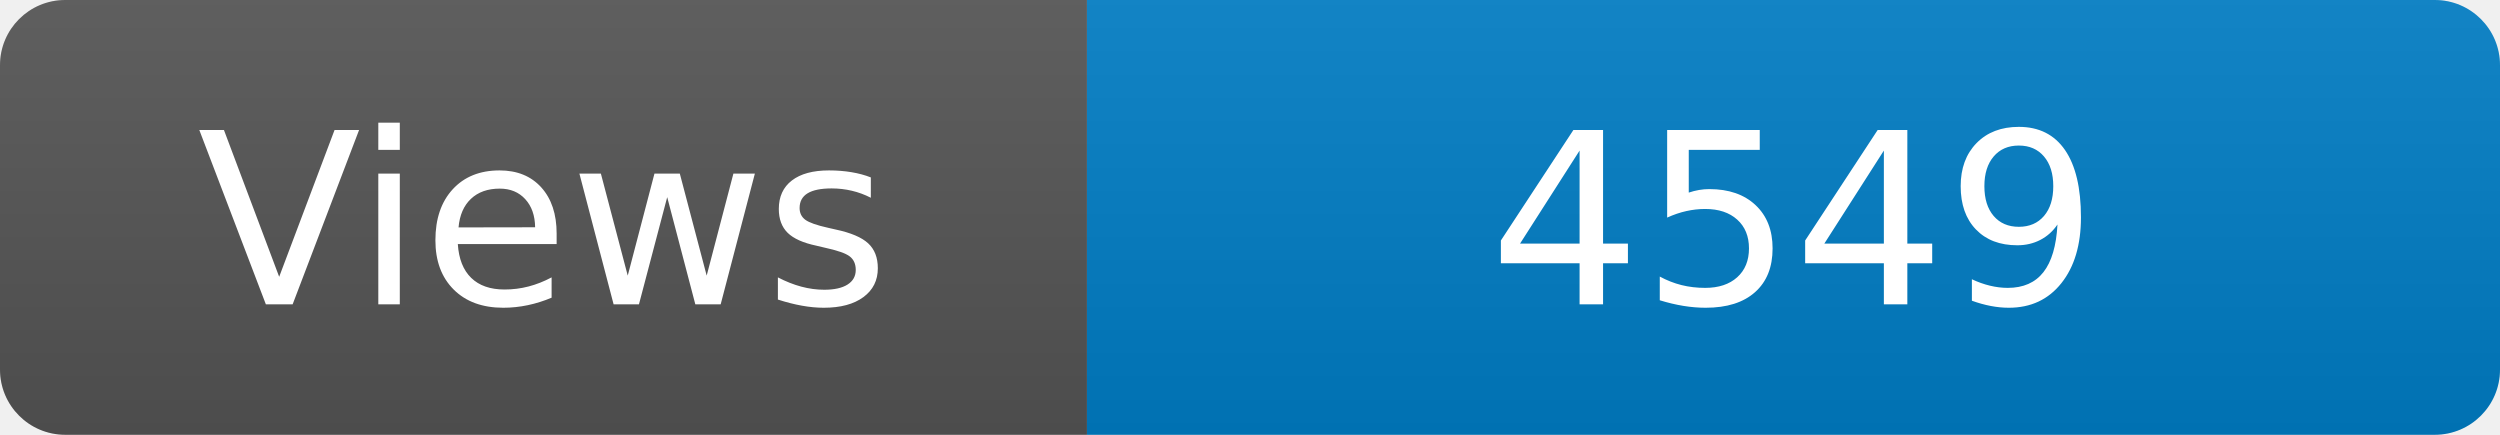
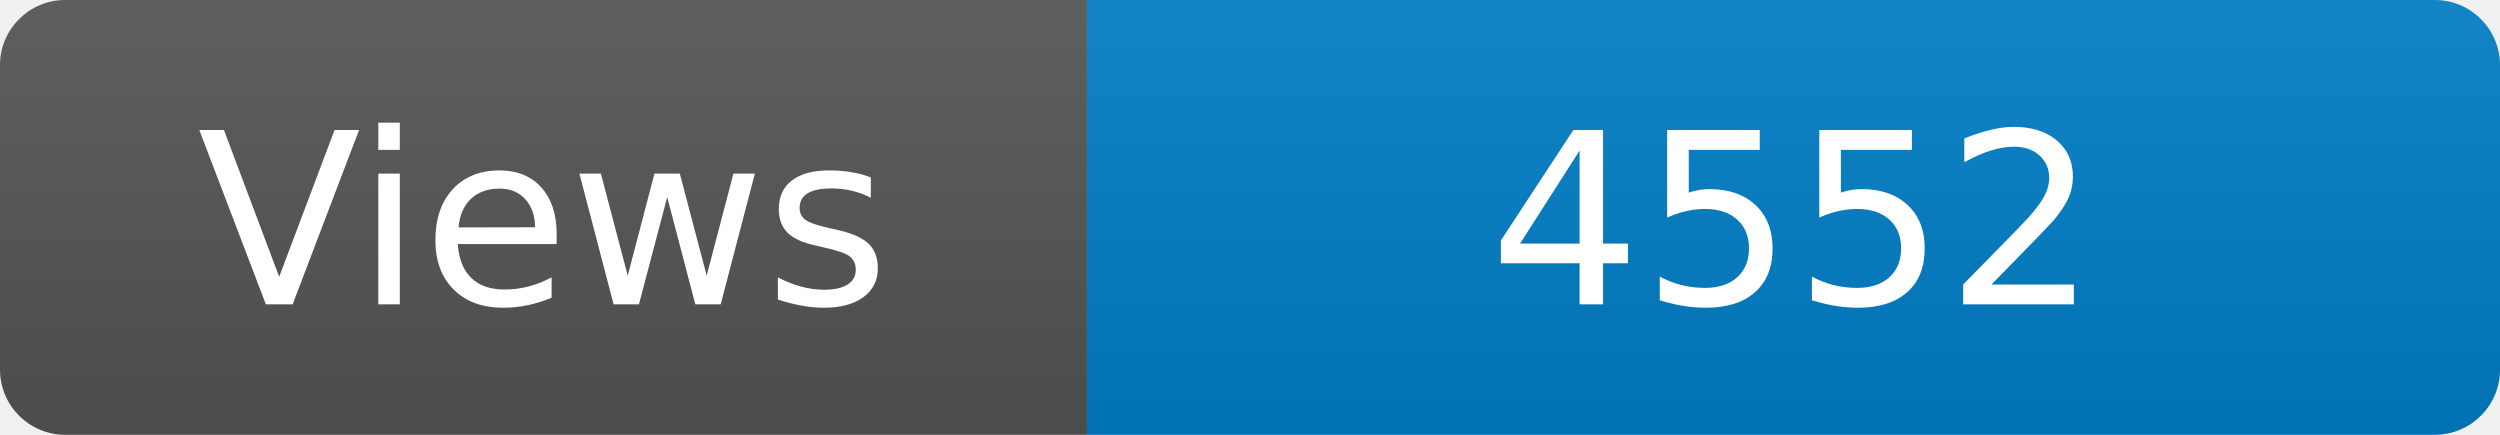
<svg xmlns="http://www.w3.org/2000/svg" width="115" height="20" role="img" aria-label="Maintained?: yes">
  <linearGradient id="s" x2="0" y2="100%">
    <stop offset="0" stop-color="#bbb" stop-opacity=".1" />
    <stop offset="1" stop-opacity=".1" />
  </linearGradient>
  <clipPath id="r">
    <rect width="115" height="20" rx="3" fill="#fff" />
  </clipPath>
  <g clip-path="url(#r)">
    <rect width="50" height="20" fill="#555" />
    <rect x="50" width="160" height="20" fill="#007ec6" />
    <rect width="115" height="20" fill="url(#s)" />
  </g>
  <g fill="#fff" text-anchor="middle" font-family="Verdana,Geneva,DejaVu Sans,sans-serif" font-size="110">
    <text x="250" y="140" transform="scale(.1)" fill="#fff">Views</text>
-     <text x="825" y="140" transform="scale(.1)" fill="#fff">4549</text>
+     <text x="825" y="140" transform="scale(.1)" fill="#fff">4552</text>
  </g>
</svg>
